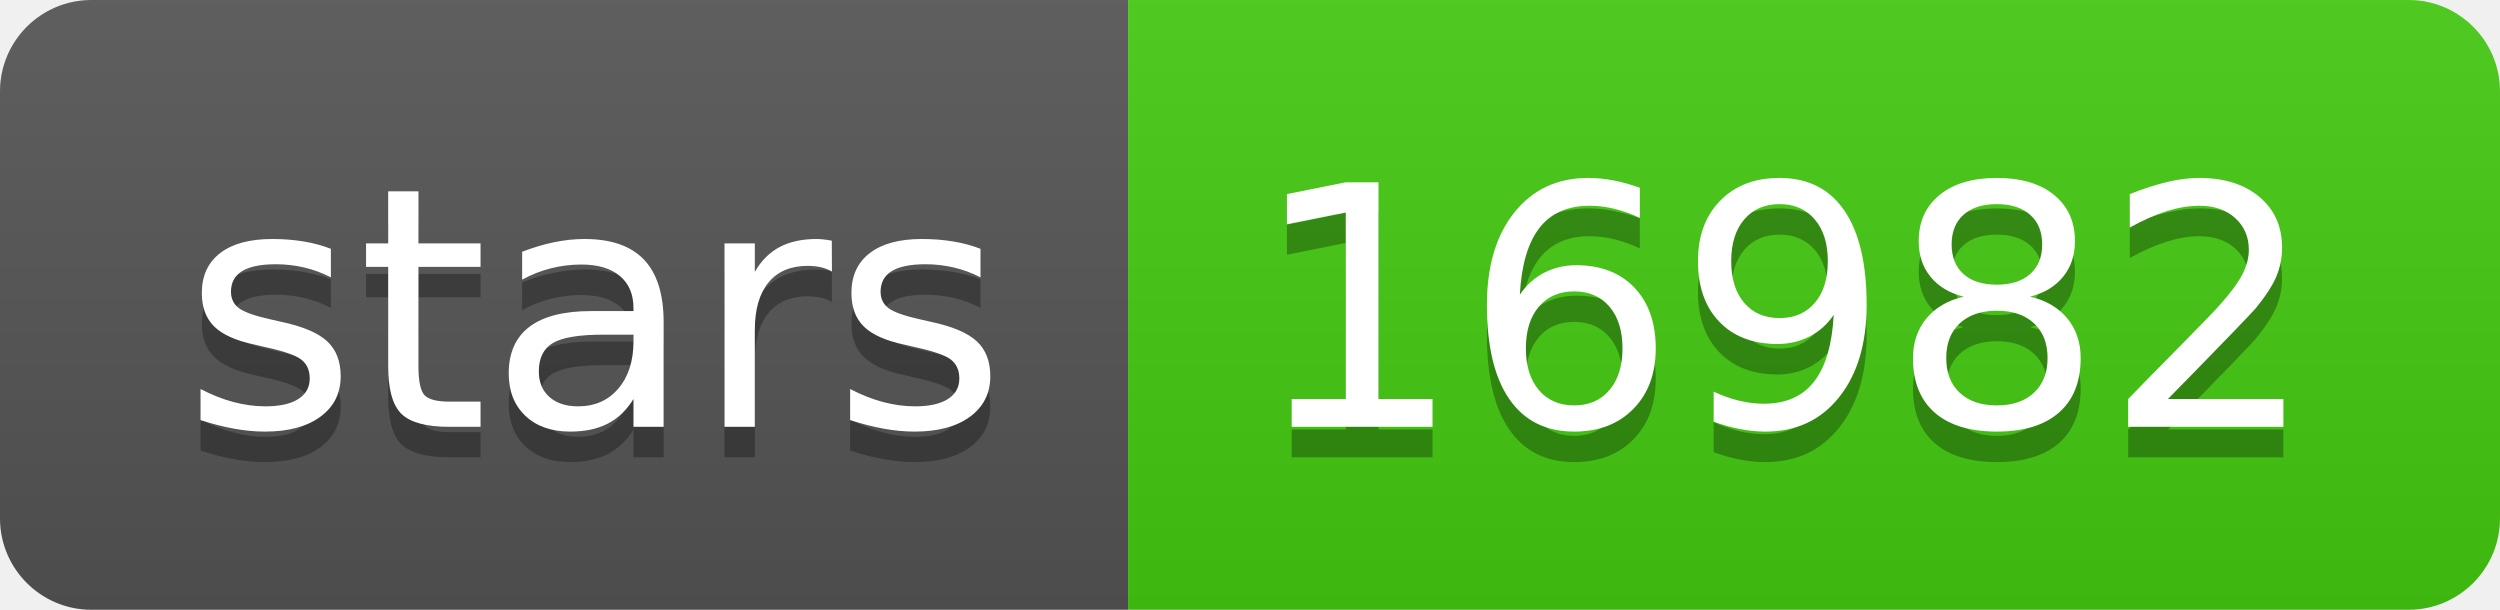
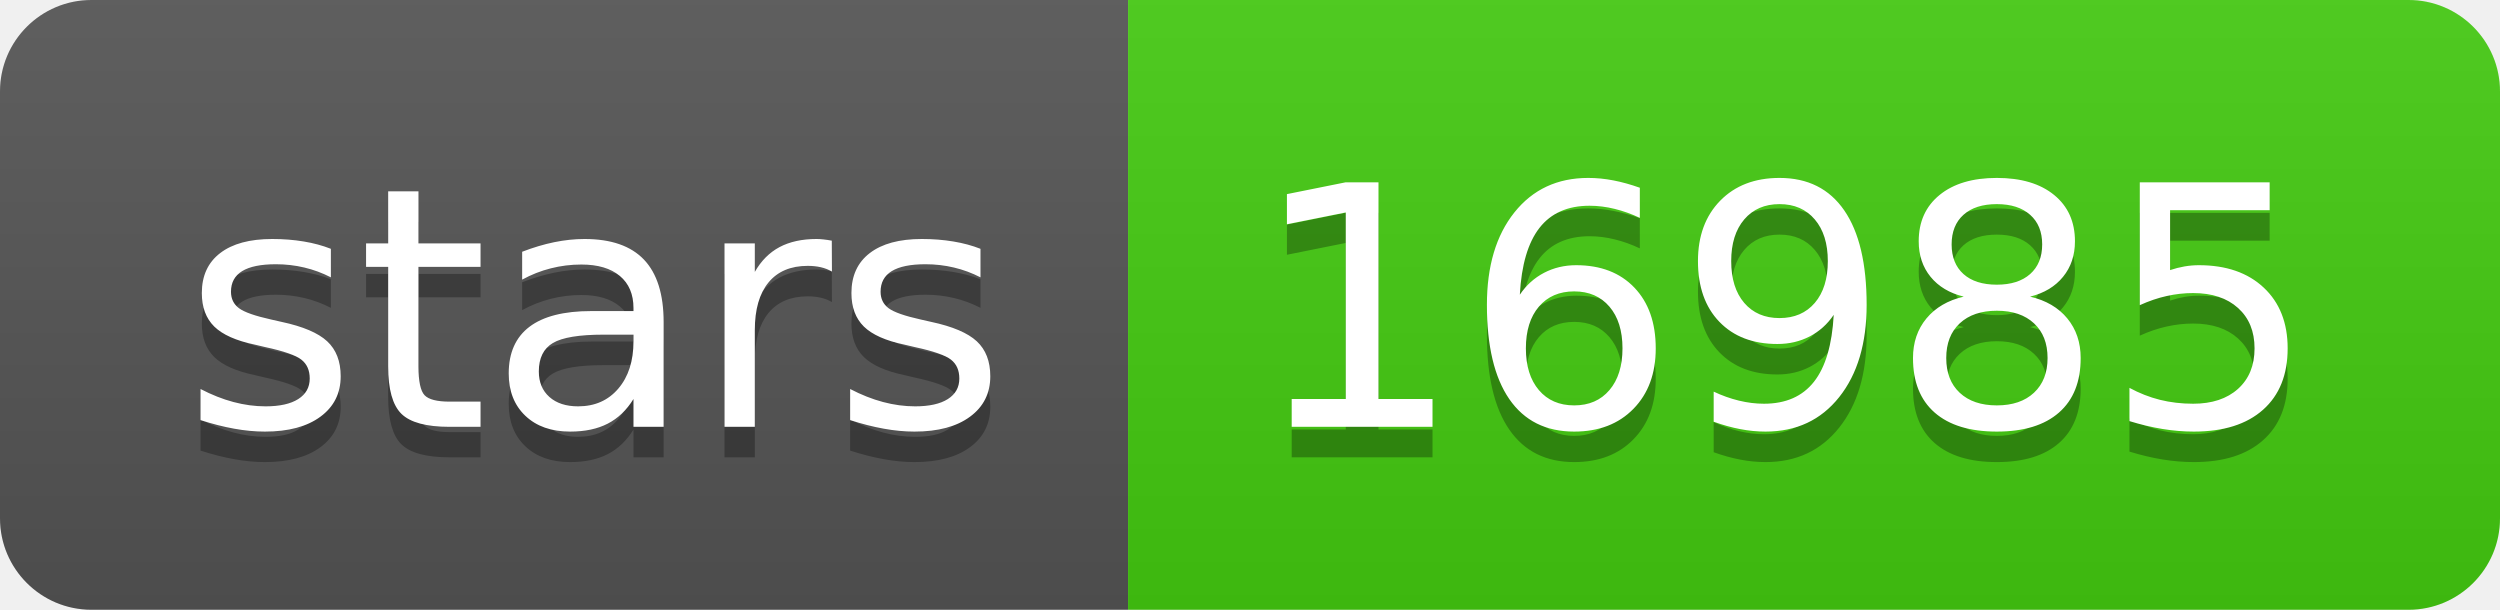
- <svg xmlns="http://www.w3.org/2000/svg" width="82" height="20" role="img" aria-label="stars: 16982">
+ <svg xmlns="http://www.w3.org/2000/svg" width="82" height="20" role="img" aria-label="stars: 16985">
  <linearGradient id="s" x2="0" y2="100%">
    <stop offset="0" stop-color="#bbb" stop-opacity=".1" />
    <stop offset="1" stop-opacity=".1" />
  </linearGradient>
  <clipPath id="r">
    <rect width="82" height="20" rx="3" fill="#fff" />
  </clipPath>
  <g clip-path="url(#r)">
    <rect width="37" height="20" fill="#555" />
    <rect x="37" width="45" height="20" fill="#4c1" />
    <rect width="82" height="20" fill="url(#s)" />
  </g>
  <g fill="#fff" text-anchor="middle" font-family="Verdana,Geneva,DejaVu Sans,sans-serif" text-rendering="geometricPrecision" font-size="110">
    <text aria-hidden="true" x="195" y="150" fill="#010101" fill-opacity=".3" transform="scale(.1)" textLength="270">stars</text>
    <text x="195" y="140" transform="scale(.1)" fill="#fff" textLength="270">stars</text>
-     <text aria-hidden="true" x="585" y="150" fill="#010101" fill-opacity=".3" transform="scale(.1)" textLength="350">16982</text>
-     <text x="585" y="140" transform="scale(.1)" fill="#fff" textLength="350">16982</text>
+     <text aria-hidden="true" x="585" y="150" fill="#010101" fill-opacity=".3" transform="scale(.1)" textLength="350">16985</text>
+     <text x="585" y="140" transform="scale(.1)" fill="#fff" textLength="350">16985</text>
  </g>
</svg>
